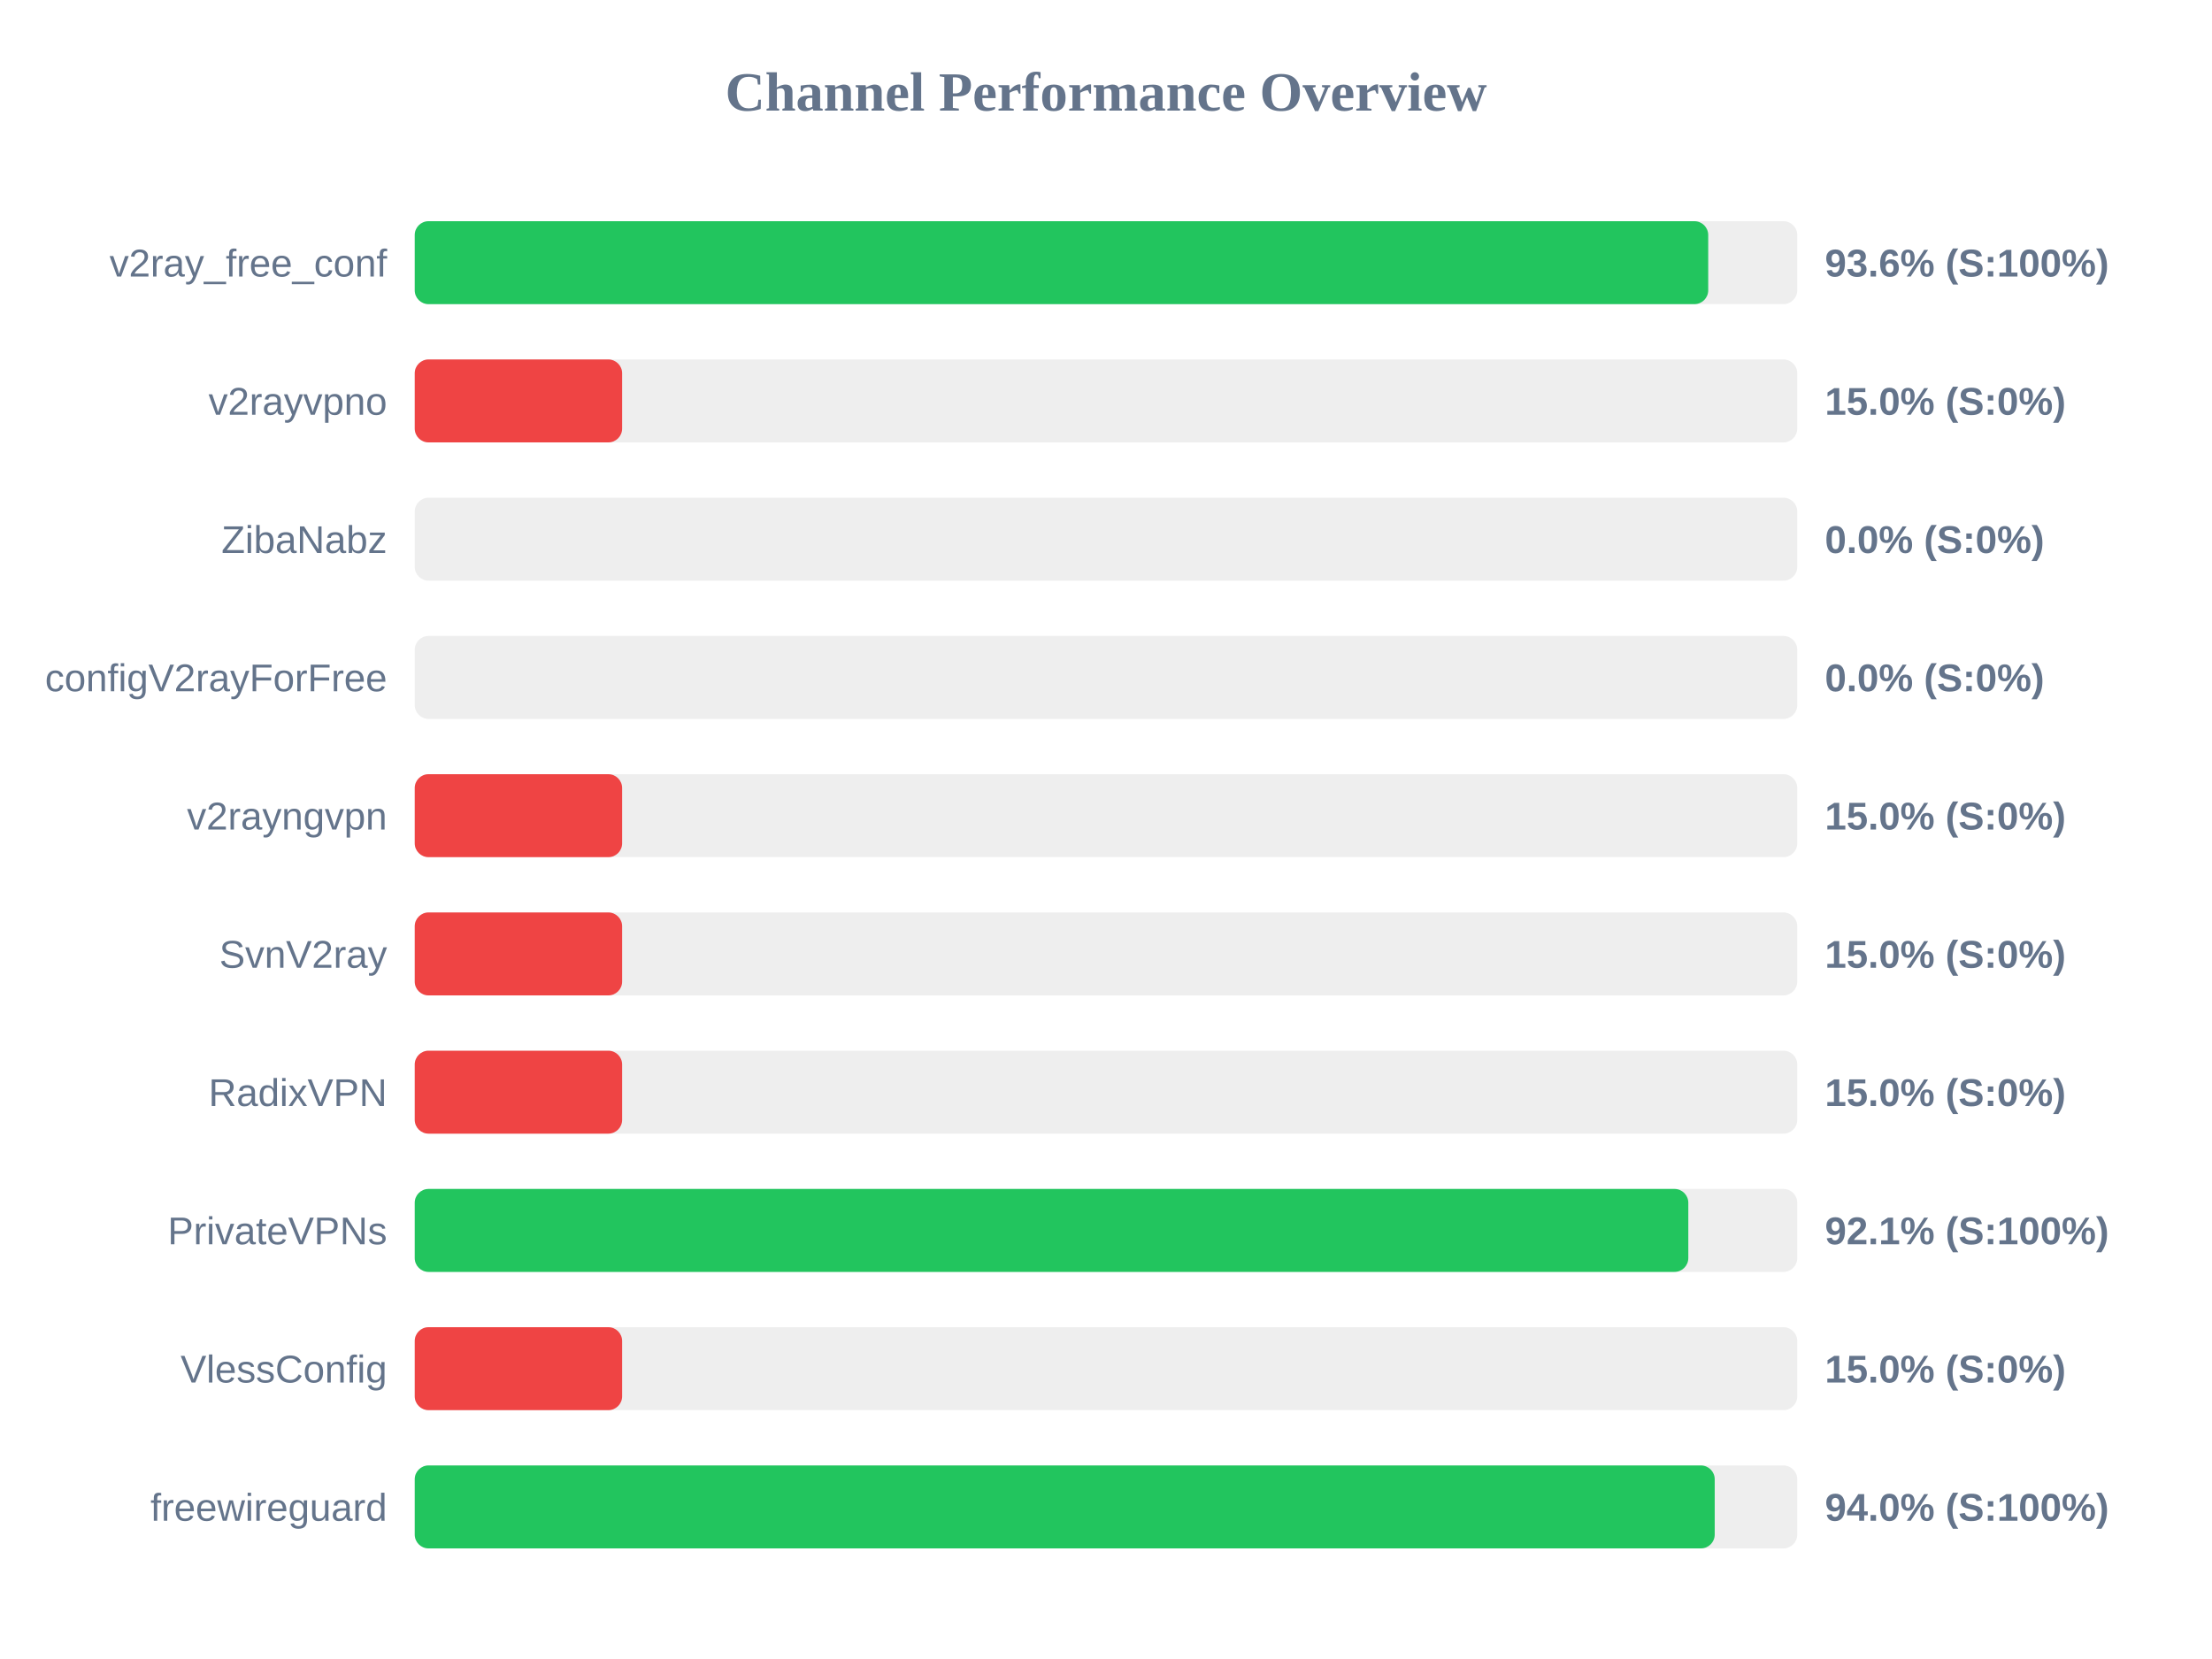
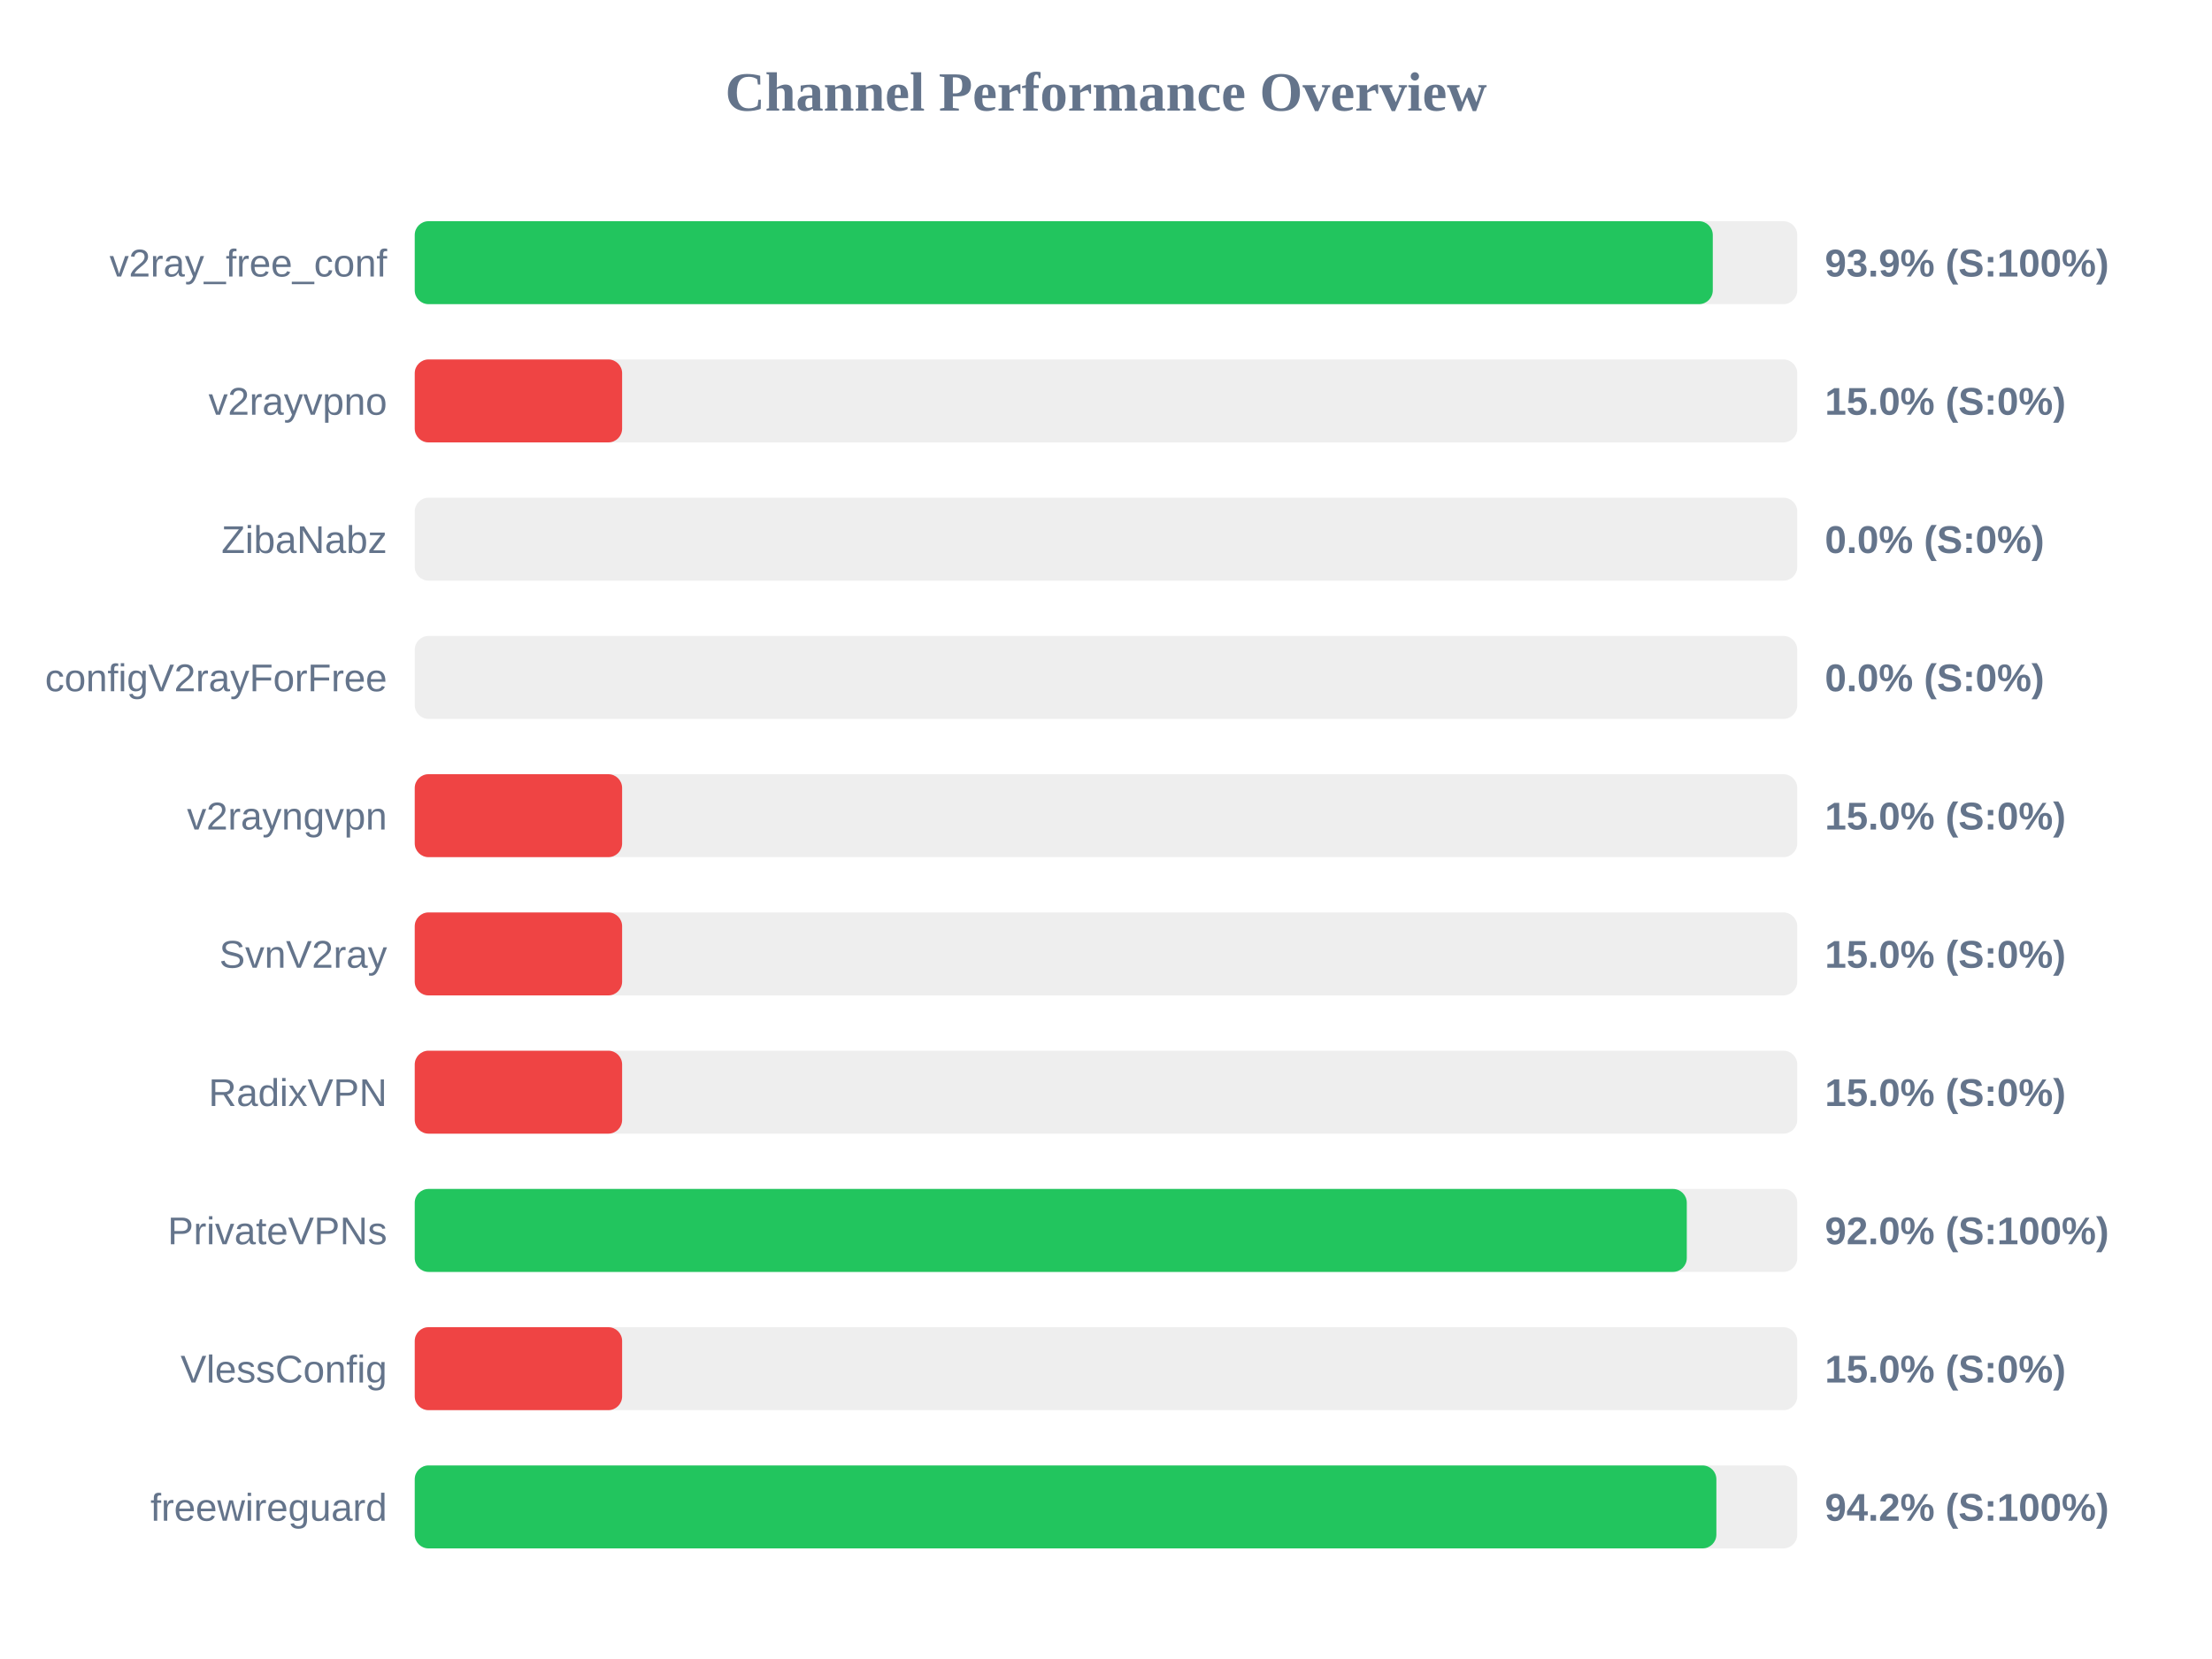
<svg xmlns="http://www.w3.org/2000/svg" width="800" height="600" version="1.1">
  <style>
        .row { font: 14px Arial; fill: #64748b; }
        .score { font: bold 14px Arial; fill: #64748b; }
    </style>
  <text x="400" y="40" text-anchor="middle" font-size="20px" font-weight="bold" fill="#64748b">Channel Performance Overview</text>
  <rect x="150" y="80" width="500" height="30" fill="#eee" rx="5" />
-   <rect x="150" y="80" width="467.8" height="30" fill="#22c55e" rx="5" />
+   <rect x="150" y="80" width="469.45" height="30" fill="#22c55e" rx="5" />
  <text x="140" y="100" text-anchor="end" class="row">v2ray_free_conf</text>
-   <text x="660" y="100" text-anchor="start" class="score">93.6% (S:100%)</text>
+   <text x="660" y="100" text-anchor="start" class="score">93.9% (S:100%)</text>
  <rect x="150" y="130" width="500" height="30" fill="#eee" rx="5" />
  <rect x="150" y="130" width="75.0" height="30" fill="#ef4444" rx="5" />
  <text x="140" y="150" text-anchor="end" class="row">v2rayvpno</text>
  <text x="660" y="150" text-anchor="start" class="score">15.0% (S:0%)</text>
  <rect x="150" y="180" width="500" height="30" fill="#eee" rx="5" />
  <rect x="150" y="180" width="0.0" height="30" fill="#ef4444" rx="5" />
  <text x="140" y="200" text-anchor="end" class="row">ZibaNabz</text>
  <text x="660" y="200" text-anchor="start" class="score">0.0% (S:0%)</text>
  <rect x="150" y="230" width="500" height="30" fill="#eee" rx="5" />
  <rect x="150" y="230" width="0.0" height="30" fill="#ef4444" rx="5" />
  <text x="140" y="250" text-anchor="end" class="row">configV2rayForFree</text>
  <text x="660" y="250" text-anchor="start" class="score">0.0% (S:0%)</text>
  <rect x="150" y="280" width="500" height="30" fill="#eee" rx="5" />
  <rect x="150" y="280" width="75.0" height="30" fill="#ef4444" rx="5" />
  <text x="140" y="300" text-anchor="end" class="row">v2rayngvpn</text>
  <text x="660" y="300" text-anchor="start" class="score">15.0% (S:0%)</text>
  <rect x="150" y="330" width="500" height="30" fill="#eee" rx="5" />
  <rect x="150" y="330" width="75.0" height="30" fill="#ef4444" rx="5" />
  <text x="140" y="350" text-anchor="end" class="row">SvnV2ray</text>
  <text x="660" y="350" text-anchor="start" class="score">15.0% (S:0%)</text>
  <rect x="150" y="380" width="500" height="30" fill="#eee" rx="5" />
  <rect x="150" y="380" width="75.0" height="30" fill="#ef4444" rx="5" />
  <text x="140" y="400" text-anchor="end" class="row">RadixVPN</text>
  <text x="660" y="400" text-anchor="start" class="score">15.0% (S:0%)</text>
  <rect x="150" y="430" width="500" height="30" fill="#eee" rx="5" />
-   <rect x="150" y="430" width="460.6" height="30" fill="#22c55e" rx="5" />
+   <rect x="150" y="430" width="460.05" height="30" fill="#22c55e" rx="5" />
  <text x="140" y="450" text-anchor="end" class="row">PrivateVPNs</text>
-   <text x="660" y="450" text-anchor="start" class="score">92.1% (S:100%)</text>
+   <text x="660" y="450" text-anchor="start" class="score">92.0% (S:100%)</text>
  <rect x="150" y="480" width="500" height="30" fill="#eee" rx="5" />
  <rect x="150" y="480" width="75.0" height="30" fill="#ef4444" rx="5" />
  <text x="140" y="500" text-anchor="end" class="row">VlessConfig</text>
  <text x="660" y="500" text-anchor="start" class="score">15.0% (S:0%)</text>
  <rect x="150" y="530" width="500" height="30" fill="#eee" rx="5" />
-   <rect x="150" y="530" width="470.15" height="30" fill="#22c55e" rx="5" />
+   <rect x="150" y="530" width="470.75" height="30" fill="#22c55e" rx="5" />
  <text x="140" y="550" text-anchor="end" class="row">freewireguard</text>
-   <text x="660" y="550" text-anchor="start" class="score">94.0% (S:100%)</text>
+   <text x="660" y="550" text-anchor="start" class="score">94.2% (S:100%)</text>
</svg>
